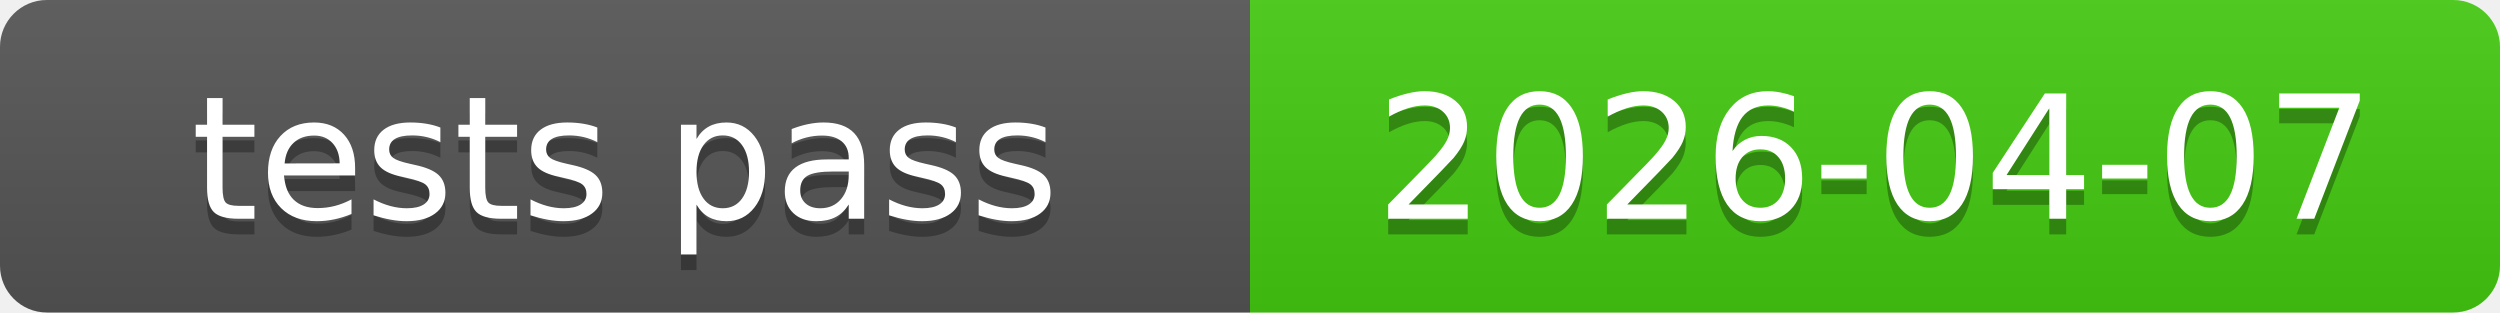
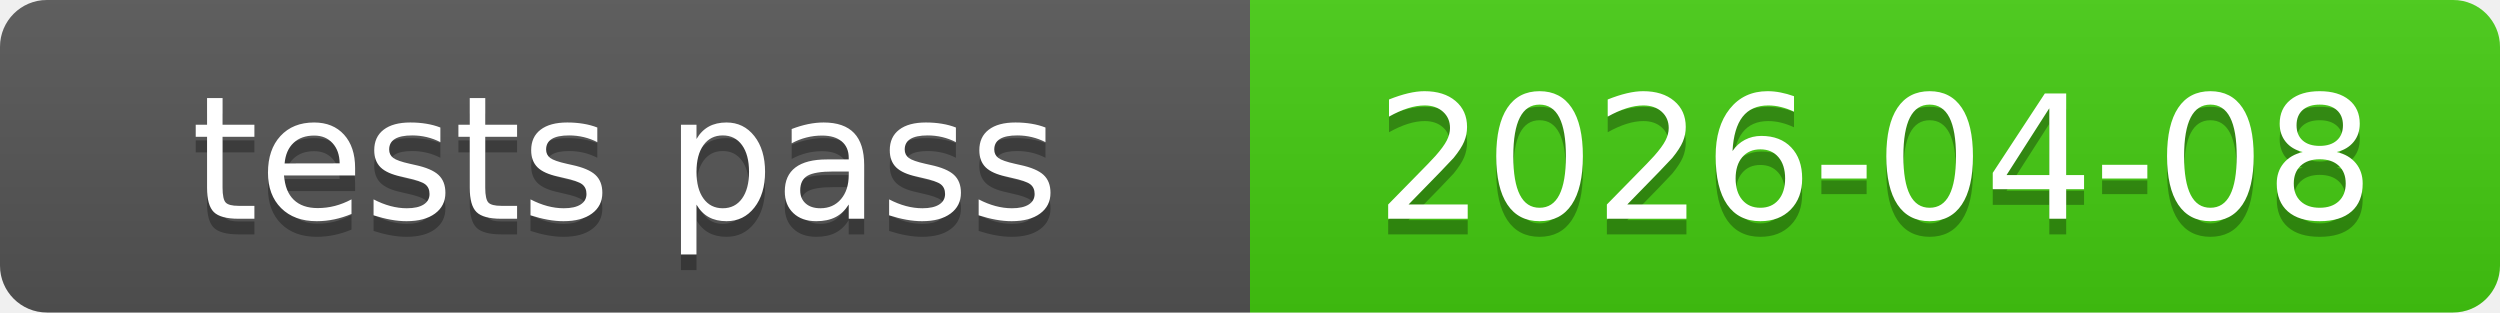
<svg xmlns="http://www.w3.org/2000/svg" xmlns:xlink="http://www.w3.org/1999/xlink" width="160" height="20" role="img">
-   <a target="_blank" xlink:href="https://github.com/symbolic-labs-pub/freedom-that-lasts/commit/841422b52aefa632efa6d912789f0f2963610896">
+   <a target="_blank" xlink:href="https://github.com/symbolic-labs-pub/freedom-that-lasts/commit/95f7b004c7f9755c3e8cab4851e63b535e595755">
    <linearGradient id="s" x2="0" y2="100%">
      <stop offset="0" stop-color="#bbb" stop-opacity=".1" />
      <stop offset="1" stop-opacity=".1" />
    </linearGradient>
    <clipPath id="r">
      <rect width="160" height="20" rx="3" fill="#fff" />
    </clipPath>
    <g clip-path="url(#r)">
      <rect width="80" height="20" fill="#555" />
      <rect x="80" width="80" height="20" fill="#4c1" />
      <rect width="160" height="20" fill="url(#s)" />
    </g>
    <g fill="#fff" text-anchor="middle" font-family="Verdana,Geneva,DejaVu Sans,sans-serif" text-rendering="geometricPrecision" font-size="110">
      <text aria-hidden="true" x="400.0" y="150" fill="#010101" fill-opacity=".3" transform="scale(.1)" textLength="700">tests pass</text>
      <text x="400.0" y="140" transform="scale(.1)" fill="#fff" textLength="700">tests pass</text>
-       <text aria-hidden="true" x="1200.0" y="150" fill="#010101" fill-opacity=".3" transform="scale(.1)" textLength="700">2026-04-07</text>
-       <text x="1200.0" y="140" transform="scale(.1)" fill="#fff" textLength="700">2026-04-07</text>
+       <text aria-hidden="true" x="1200.0" y="150" fill="#010101" fill-opacity=".3" transform="scale(.1)" textLength="700">2026-04-08</text>
+       <text x="1200.0" y="140" transform="scale(.1)" fill="#fff" textLength="700">2026-04-08</text>
    </g>
  </a>
</svg>
